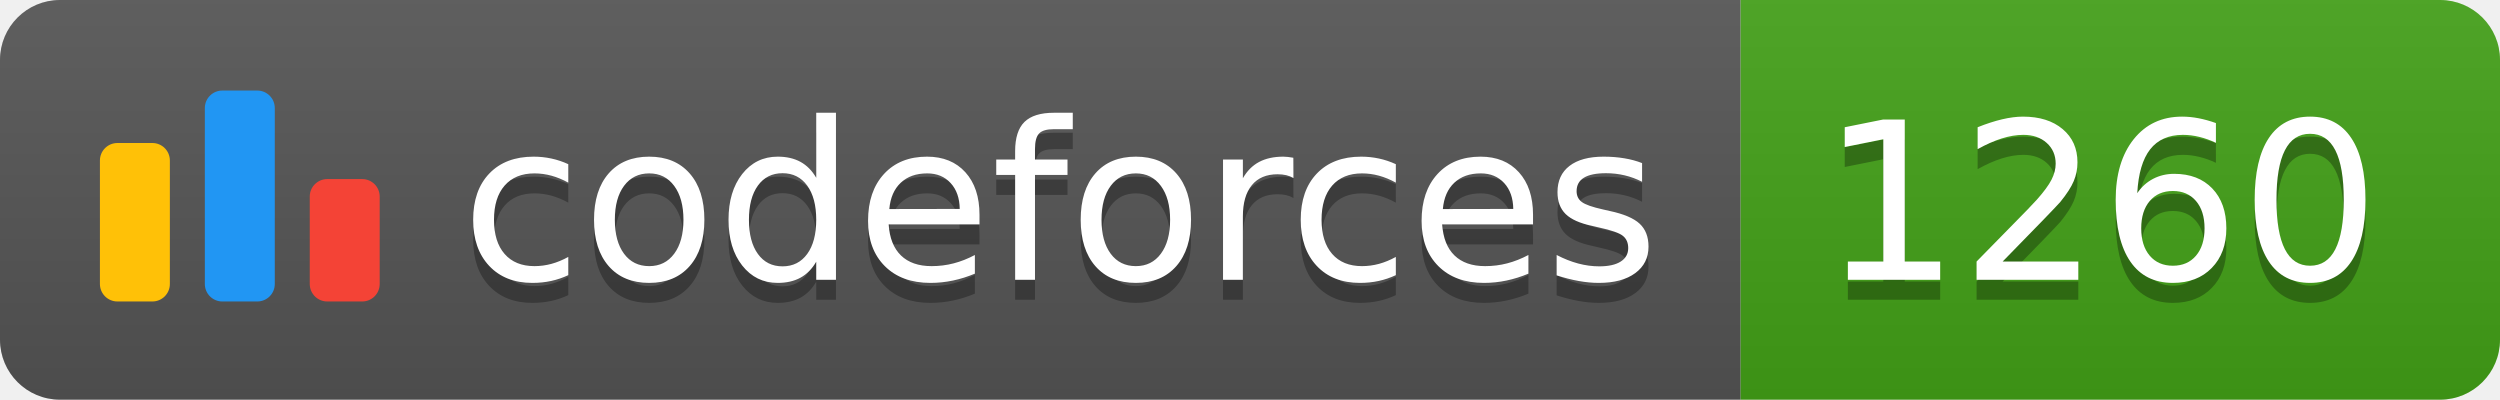
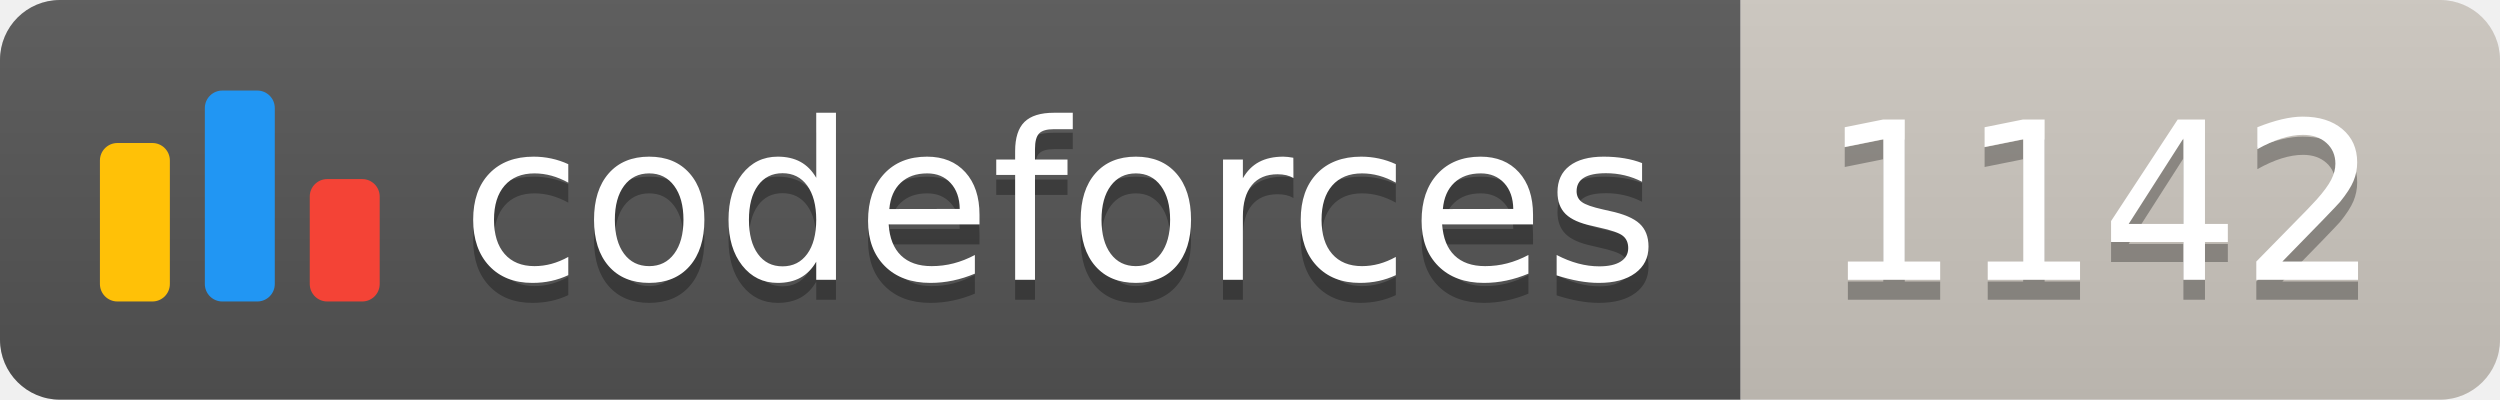
<svg xmlns="http://www.w3.org/2000/svg" width="125.1" height="20">
  <linearGradient id="smooth" x2="0" y2="100%">
    <stop offset="0" stop-color="#bbb" stop-opacity=".1" />
    <stop offset="1" stop-opacity=".1" />
  </linearGradient>
  <clipPath id="round">
    <rect width="125.1" height="20" rx="3" fill="#fff" />
  </clipPath>
  <g clip-path="url(#round)">
    <rect width="87.1" height="20" fill="#555" />
-     <rect x="87.1" width="38.0" height="20" fill="#43A217" />
+     <rect x="87.1" width="38.0" height="20" fill="#cec8c1" />
    <rect width="125.1" height="20" fill="url(#smooth)" />
  </g>
  <g fill="#fff" text-anchor="middle" font-family="DejaVu Sans,Verdana,Geneva,sans-serif" font-size="110">
    <svg x="5" y="3" class="logo" width="14" height="14" viewBox="0 0 32 25" fill="none">
      <rect y="6" width="8" height="18.125" rx="2" fill="#FFC107" />
      <rect x="24" y="10.125" width="8" height="14" rx="2" fill="#F44336" />
      <rect x="12" width="8" height="24.125" rx="2" fill="#2196F3" />
    </svg>
    <text x="530.5" y="150" fill="#010101" fill-opacity=".3" transform="scale(0.1)" textLength="601.0" lengthAdjust="spacing">codeforces
        </text>
    <text x="530.5" y="140" transform="scale(0.1)" textLength="601.0" lengthAdjust="spacing">codeforces</text>
-     <text x="1051.0" y="150" fill="#010101" fill-opacity=".3" transform="scale(0.1)" textLength="280.0" lengthAdjust="spacing">1260
+     <text x="1051.0" y="150" fill="#010101" fill-opacity=".3" transform="scale(0.1)" textLength="280.0" lengthAdjust="spacing">1142
        </text>
-     <text x="1051.0" y="140" transform="scale(0.1)" textLength="280.0" lengthAdjust="spacing">1260</text>
+     <text x="1051.0" y="140" transform="scale(0.1)" textLength="280.0" lengthAdjust="spacing">1142</text>
  </g>
</svg>
